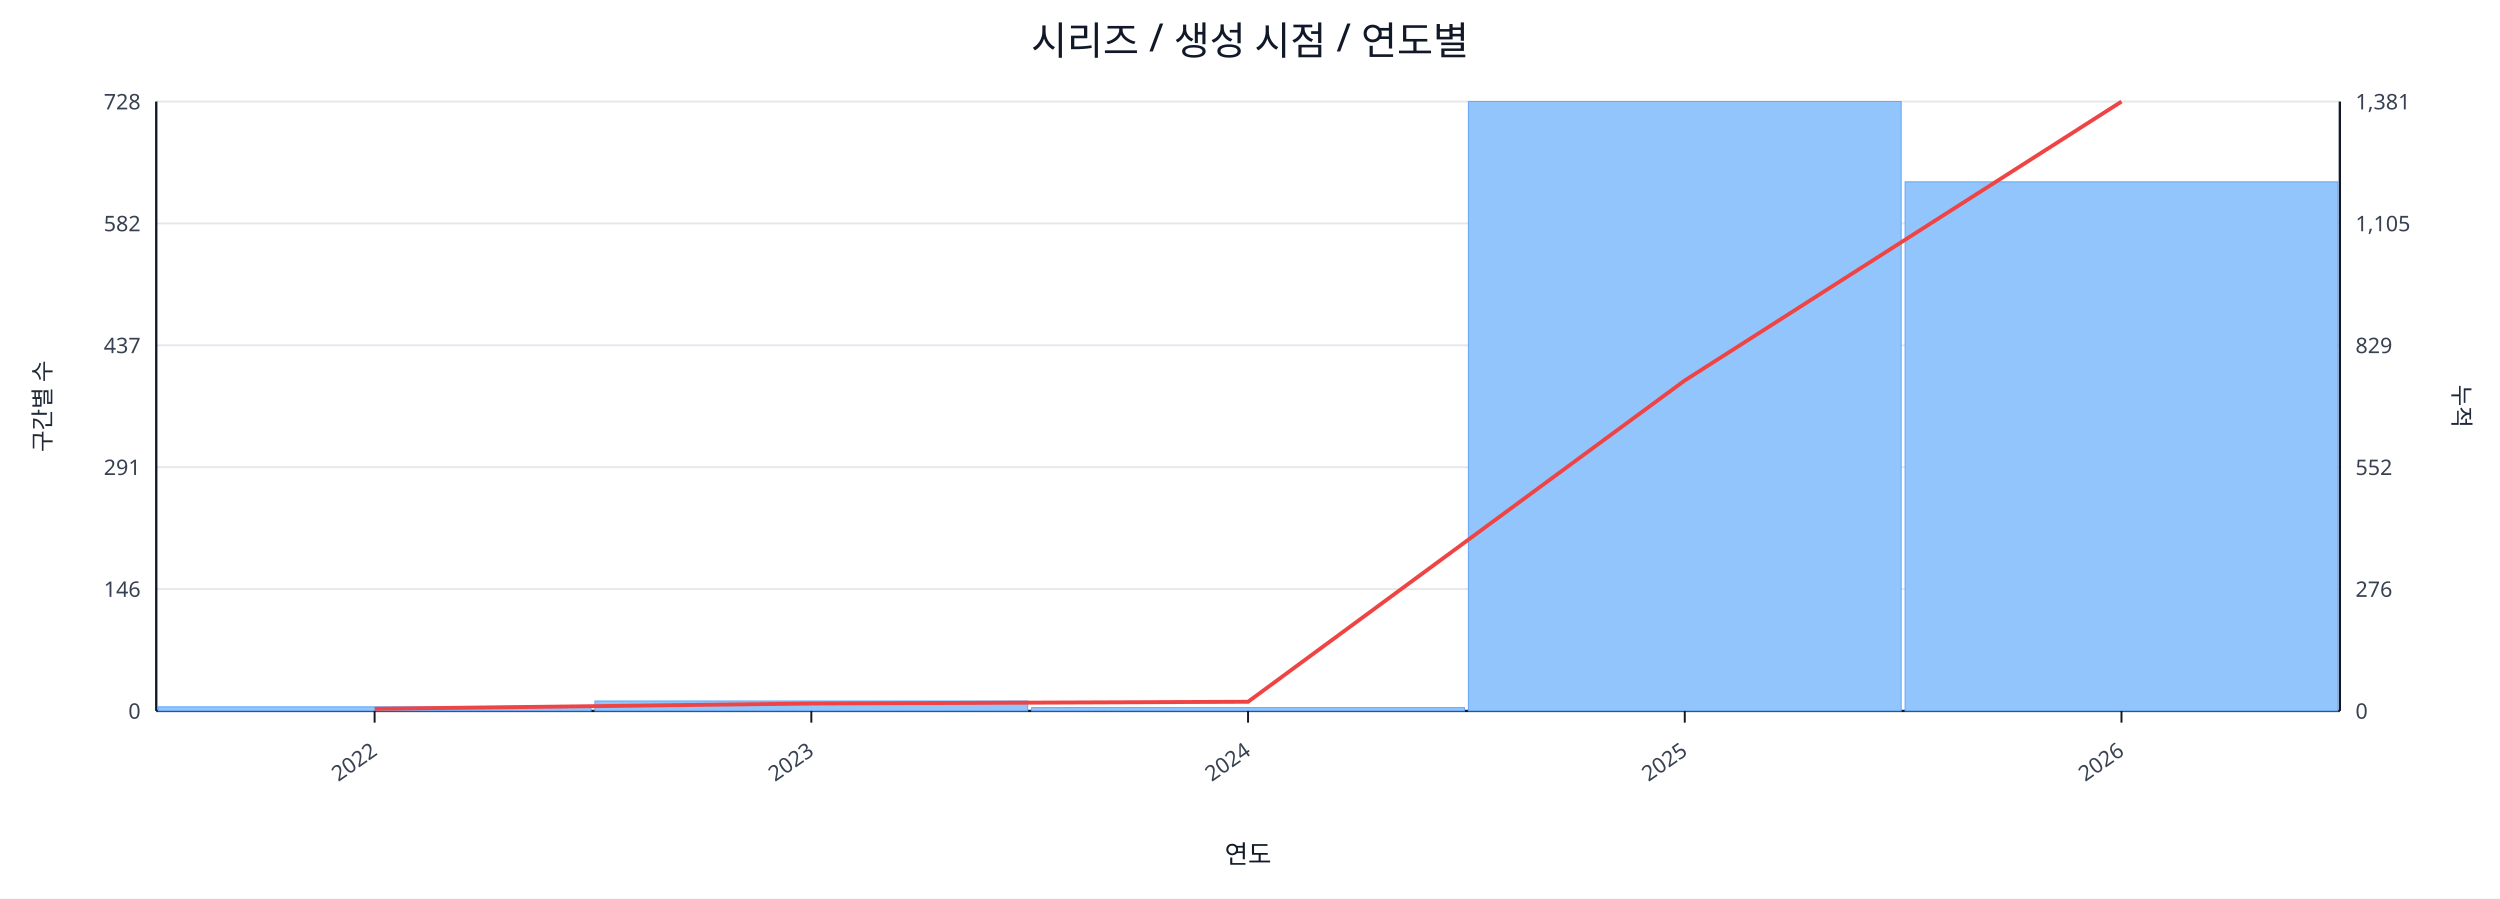
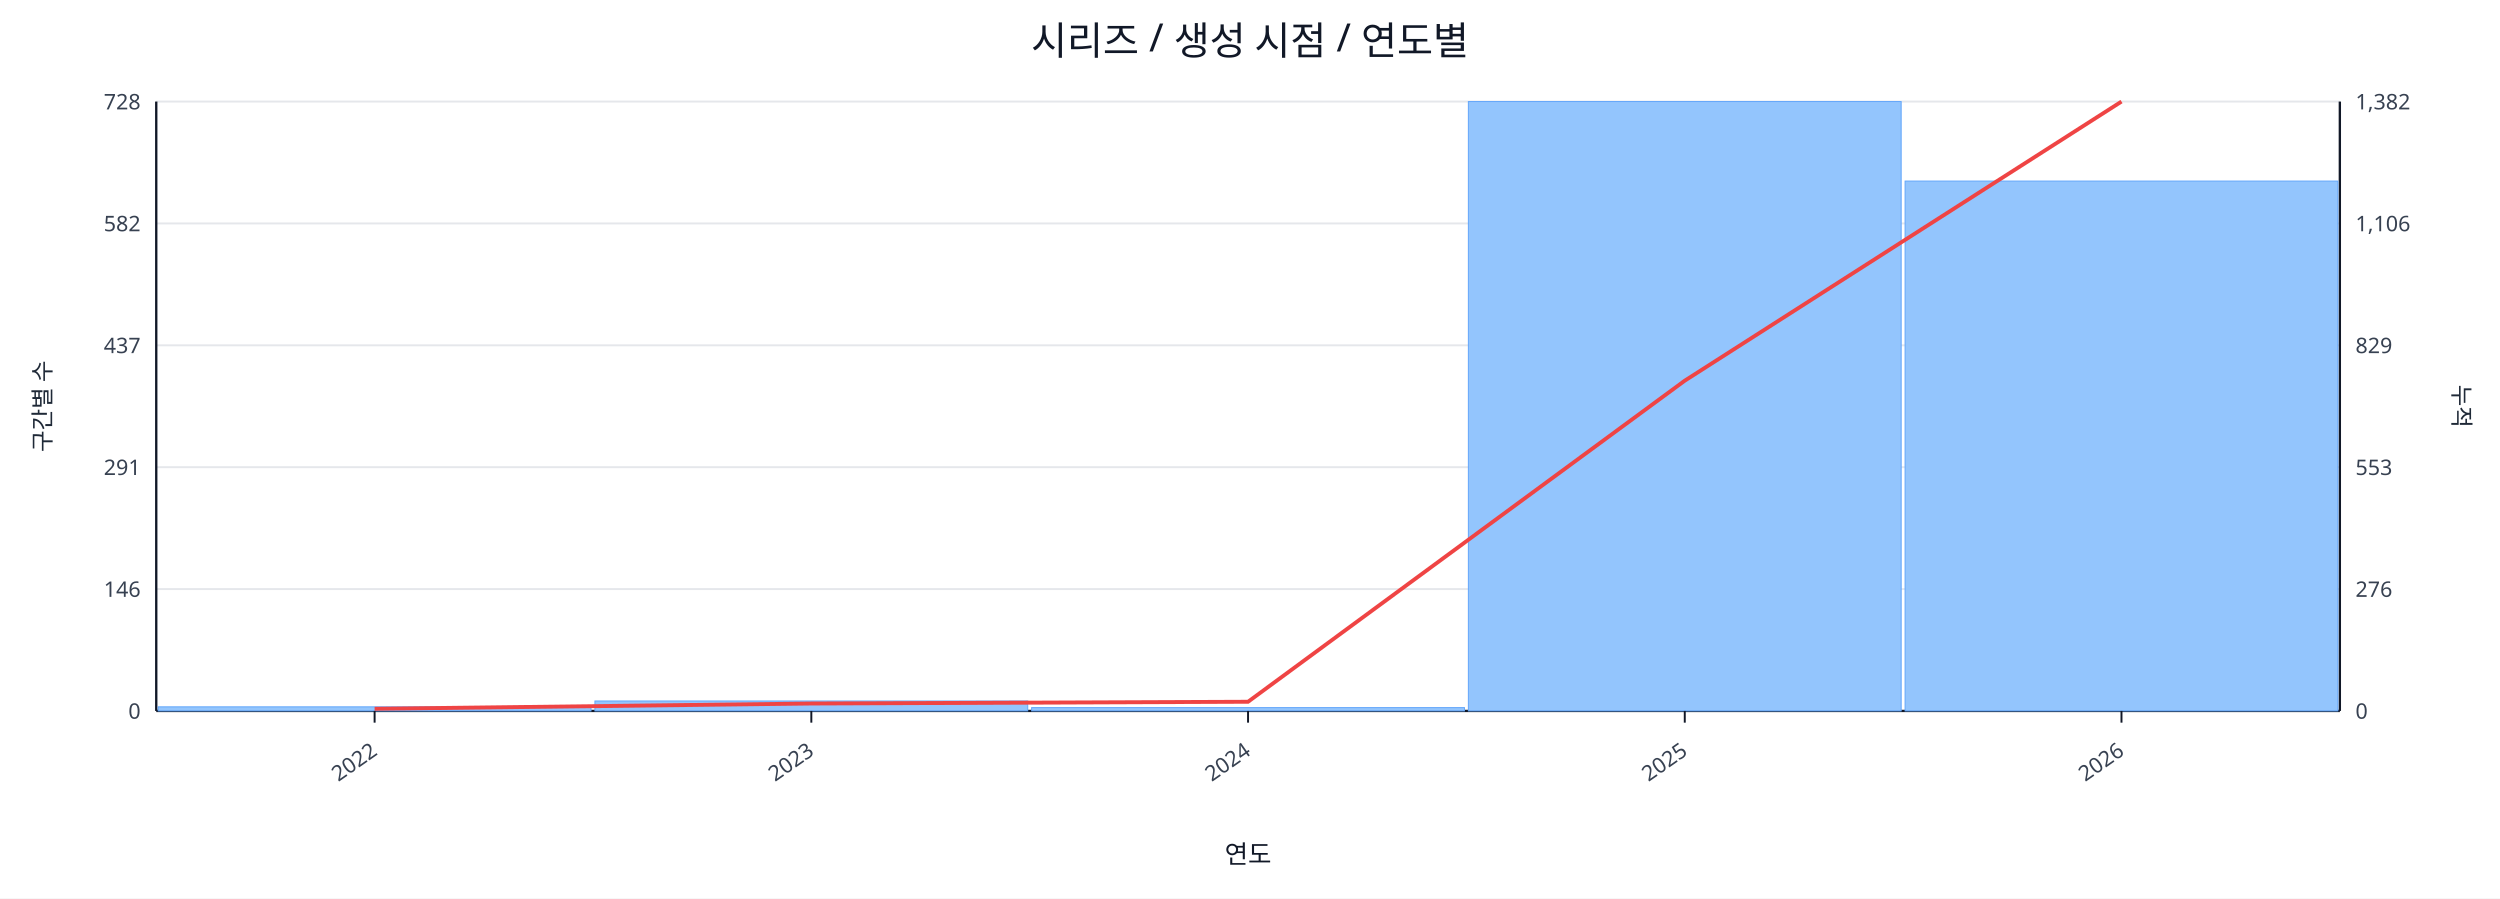
<svg xmlns="http://www.w3.org/2000/svg" width="1280" height="460" viewBox="0 0 1280 460">
  <rect x="0" y="0" width="100%" height="100%" fill="#ffffff" />
  <text x="640.0" y="28" font-size="20" text-anchor="middle" font-family="sans-serif" fill="#111827">시리즈 / 생성 시점 / 연도별</text>
  <line x1="80.0" y1="52.0" x2="1198.0" y2="52.0" stroke="#e5e7eb" stroke-width="1" />
  <text x="72.0" y="56.0" font-size="11" text-anchor="end" font-family="sans-serif" fill="#374151">728</text>
-   <text x="1206.0" y="56.0" font-size="11" text-anchor="start" font-family="sans-serif" fill="#374151">1,381</text>
+   <text x="1206.0" y="56.0" font-size="11" text-anchor="start" font-family="sans-serif" fill="#374151">1,382</text>
  <line x1="80.0" y1="114.4" x2="1198.0" y2="114.4" stroke="#e5e7eb" stroke-width="1" />
  <text x="72.0" y="118.4" font-size="11" text-anchor="end" font-family="sans-serif" fill="#374151">582</text>
-   <text x="1206.0" y="118.4" font-size="11" text-anchor="start" font-family="sans-serif" fill="#374151">1,105</text>
+   <text x="1206.0" y="118.4" font-size="11" text-anchor="start" font-family="sans-serif" fill="#374151">1,106</text>
  <line x1="80.0" y1="176.8" x2="1198.0" y2="176.8" stroke="#e5e7eb" stroke-width="1" />
  <text x="72.0" y="180.8" font-size="11" text-anchor="end" font-family="sans-serif" fill="#374151">437</text>
  <text x="1206.0" y="180.8" font-size="11" text-anchor="start" font-family="sans-serif" fill="#374151">829</text>
  <line x1="80.0" y1="239.2" x2="1198.0" y2="239.2" stroke="#e5e7eb" stroke-width="1" />
  <text x="72.0" y="243.2" font-size="11" text-anchor="end" font-family="sans-serif" fill="#374151">291</text>
-   <text x="1206.0" y="243.2" font-size="11" text-anchor="start" font-family="sans-serif" fill="#374151">552</text>
+   <text x="1206.0" y="243.2" font-size="11" text-anchor="start" font-family="sans-serif" fill="#374151">553</text>
  <line x1="80.0" y1="301.6" x2="1198.0" y2="301.6" stroke="#e5e7eb" stroke-width="1" />
  <text x="72.0" y="305.6" font-size="11" text-anchor="end" font-family="sans-serif" fill="#374151">146</text>
  <text x="1206.0" y="305.6" font-size="11" text-anchor="start" font-family="sans-serif" fill="#374151">276</text>
  <line x1="80.0" y1="364.0" x2="1198.0" y2="364.0" stroke="#e5e7eb" stroke-width="1" />
  <text x="72.0" y="368.0" font-size="11" text-anchor="end" font-family="sans-serif" fill="#374151">0</text>
  <text x="1206.0" y="368.0" font-size="11" text-anchor="start" font-family="sans-serif" fill="#374151">0</text>
  <line x1="80.0" y1="364.0" x2="1198.0" y2="364.0" stroke="#111827" stroke-width="1.2" />
  <line x1="80.0" y1="52.0" x2="80.0" y2="364.0" stroke="#111827" stroke-width="1.2" />
  <line x1="1198.0" y1="52.0" x2="1198.0" y2="364.0" stroke="#111827" stroke-width="1.2" />
  <rect x="81.0" y="361.9" width="221.6" height="2.1" fill="#93c5fd" stroke="#60a5fa" stroke-width="0.5" />
  <rect x="304.6" y="358.9" width="221.6" height="5.1" fill="#93c5fd" stroke="#60a5fa" stroke-width="0.5" />
  <rect x="528.2" y="362.3" width="221.6" height="1.7" fill="#93c5fd" stroke="#60a5fa" stroke-width="0.5" />
  <rect x="751.8" y="52.0" width="221.6" height="312.0" fill="#93c5fd" stroke="#60a5fa" stroke-width="0.5" />
-   <rect x="975.4" y="93.1" width="221.6" height="270.9" fill="#93c5fd" stroke="#60a5fa" stroke-width="0.5" />
-   <polyline fill="none" stroke="#ef4444" stroke-width="2" points="191.8,362.9 415.4,360.2 639.0,359.3 862.6,194.8 1086.2,52.0" />
+   <rect x="975.4" y="92.7" width="221.6" height="271.3" fill="#93c5fd" stroke="#60a5fa" stroke-width="0.5" />
+   <polyline fill="none" stroke="#ef4444" stroke-width="2" points="191.8,362.9 415.4,360.2 639.0,359.3 862.6,194.9 1086.2,52.0" />
  <line x1="191.8" y1="364.0" x2="191.8" y2="370.0" stroke="#111827" stroke-width="1" />
  <text x="193.8" y="386.0" font-size="11" text-anchor="end" transform="rotate(-35 193.8 386.0)" font-family="sans-serif" fill="#374151">2022</text>
  <line x1="415.4" y1="364.0" x2="415.4" y2="370.0" stroke="#111827" stroke-width="1" />
  <text x="417.4" y="386.0" font-size="11" text-anchor="end" transform="rotate(-35 417.4 386.0)" font-family="sans-serif" fill="#374151">2023</text>
  <line x1="639.0" y1="364.0" x2="639.0" y2="370.0" stroke="#111827" stroke-width="1" />
  <text x="641.0" y="386.0" font-size="11" text-anchor="end" transform="rotate(-35 641.0 386.0)" font-family="sans-serif" fill="#374151">2024</text>
  <line x1="862.6" y1="364.0" x2="862.6" y2="370.0" stroke="#111827" stroke-width="1" />
  <text x="864.6" y="386.0" font-size="11" text-anchor="end" transform="rotate(-35 864.6 386.0)" font-family="sans-serif" fill="#374151">2025</text>
  <line x1="1086.2" y1="364.0" x2="1086.2" y2="370.0" stroke="#111827" stroke-width="1" />
  <text x="1088.2" y="386.0" font-size="11" text-anchor="end" transform="rotate(-35 1088.2 386.0)" font-family="sans-serif" fill="#374151">2026</text>
  <text x="26" y="208.0" font-size="12" transform="rotate(-90 26 208.0)" text-anchor="middle" font-family="sans-serif" fill="#1f2937">구간별 수</text>
  <text x="1256.0" y="208.0" font-size="12" transform="rotate(90 1256.0 208.0)" text-anchor="middle" font-family="sans-serif" fill="#1f2937">누적</text>
  <text x="639.0" y="442.0" font-size="13" text-anchor="middle" font-family="sans-serif" fill="#111827">연도</text>
</svg>
